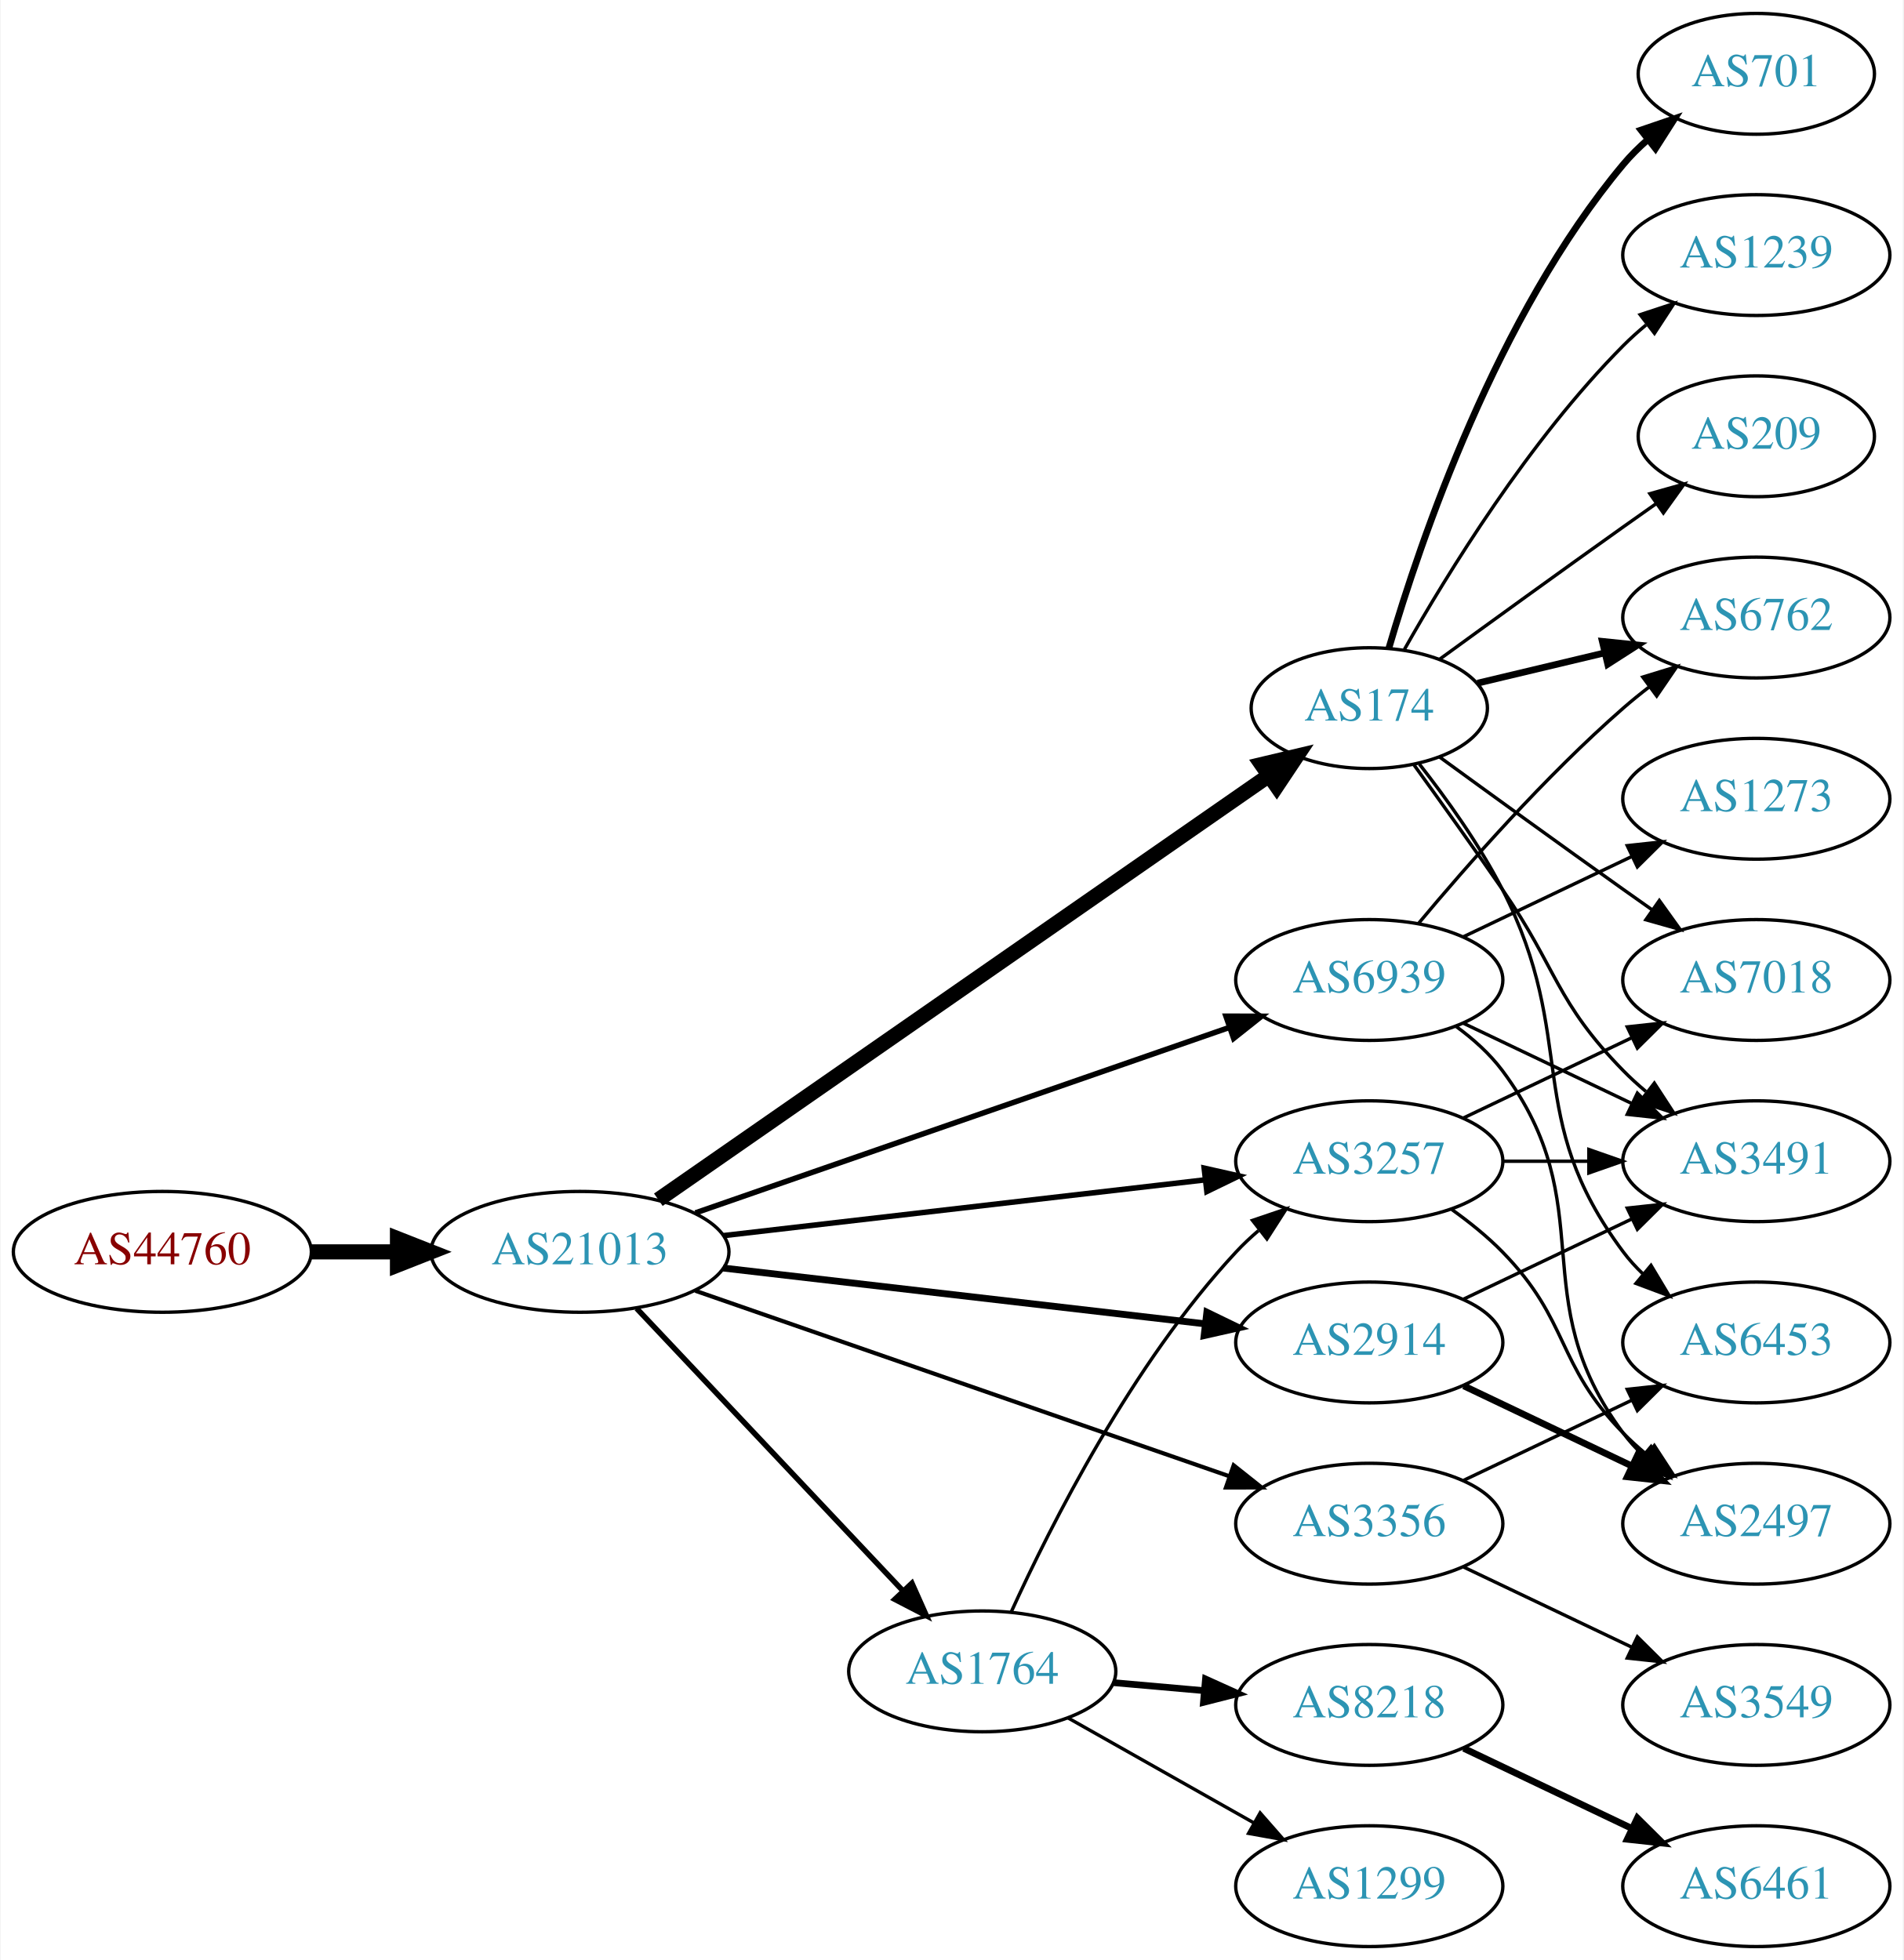
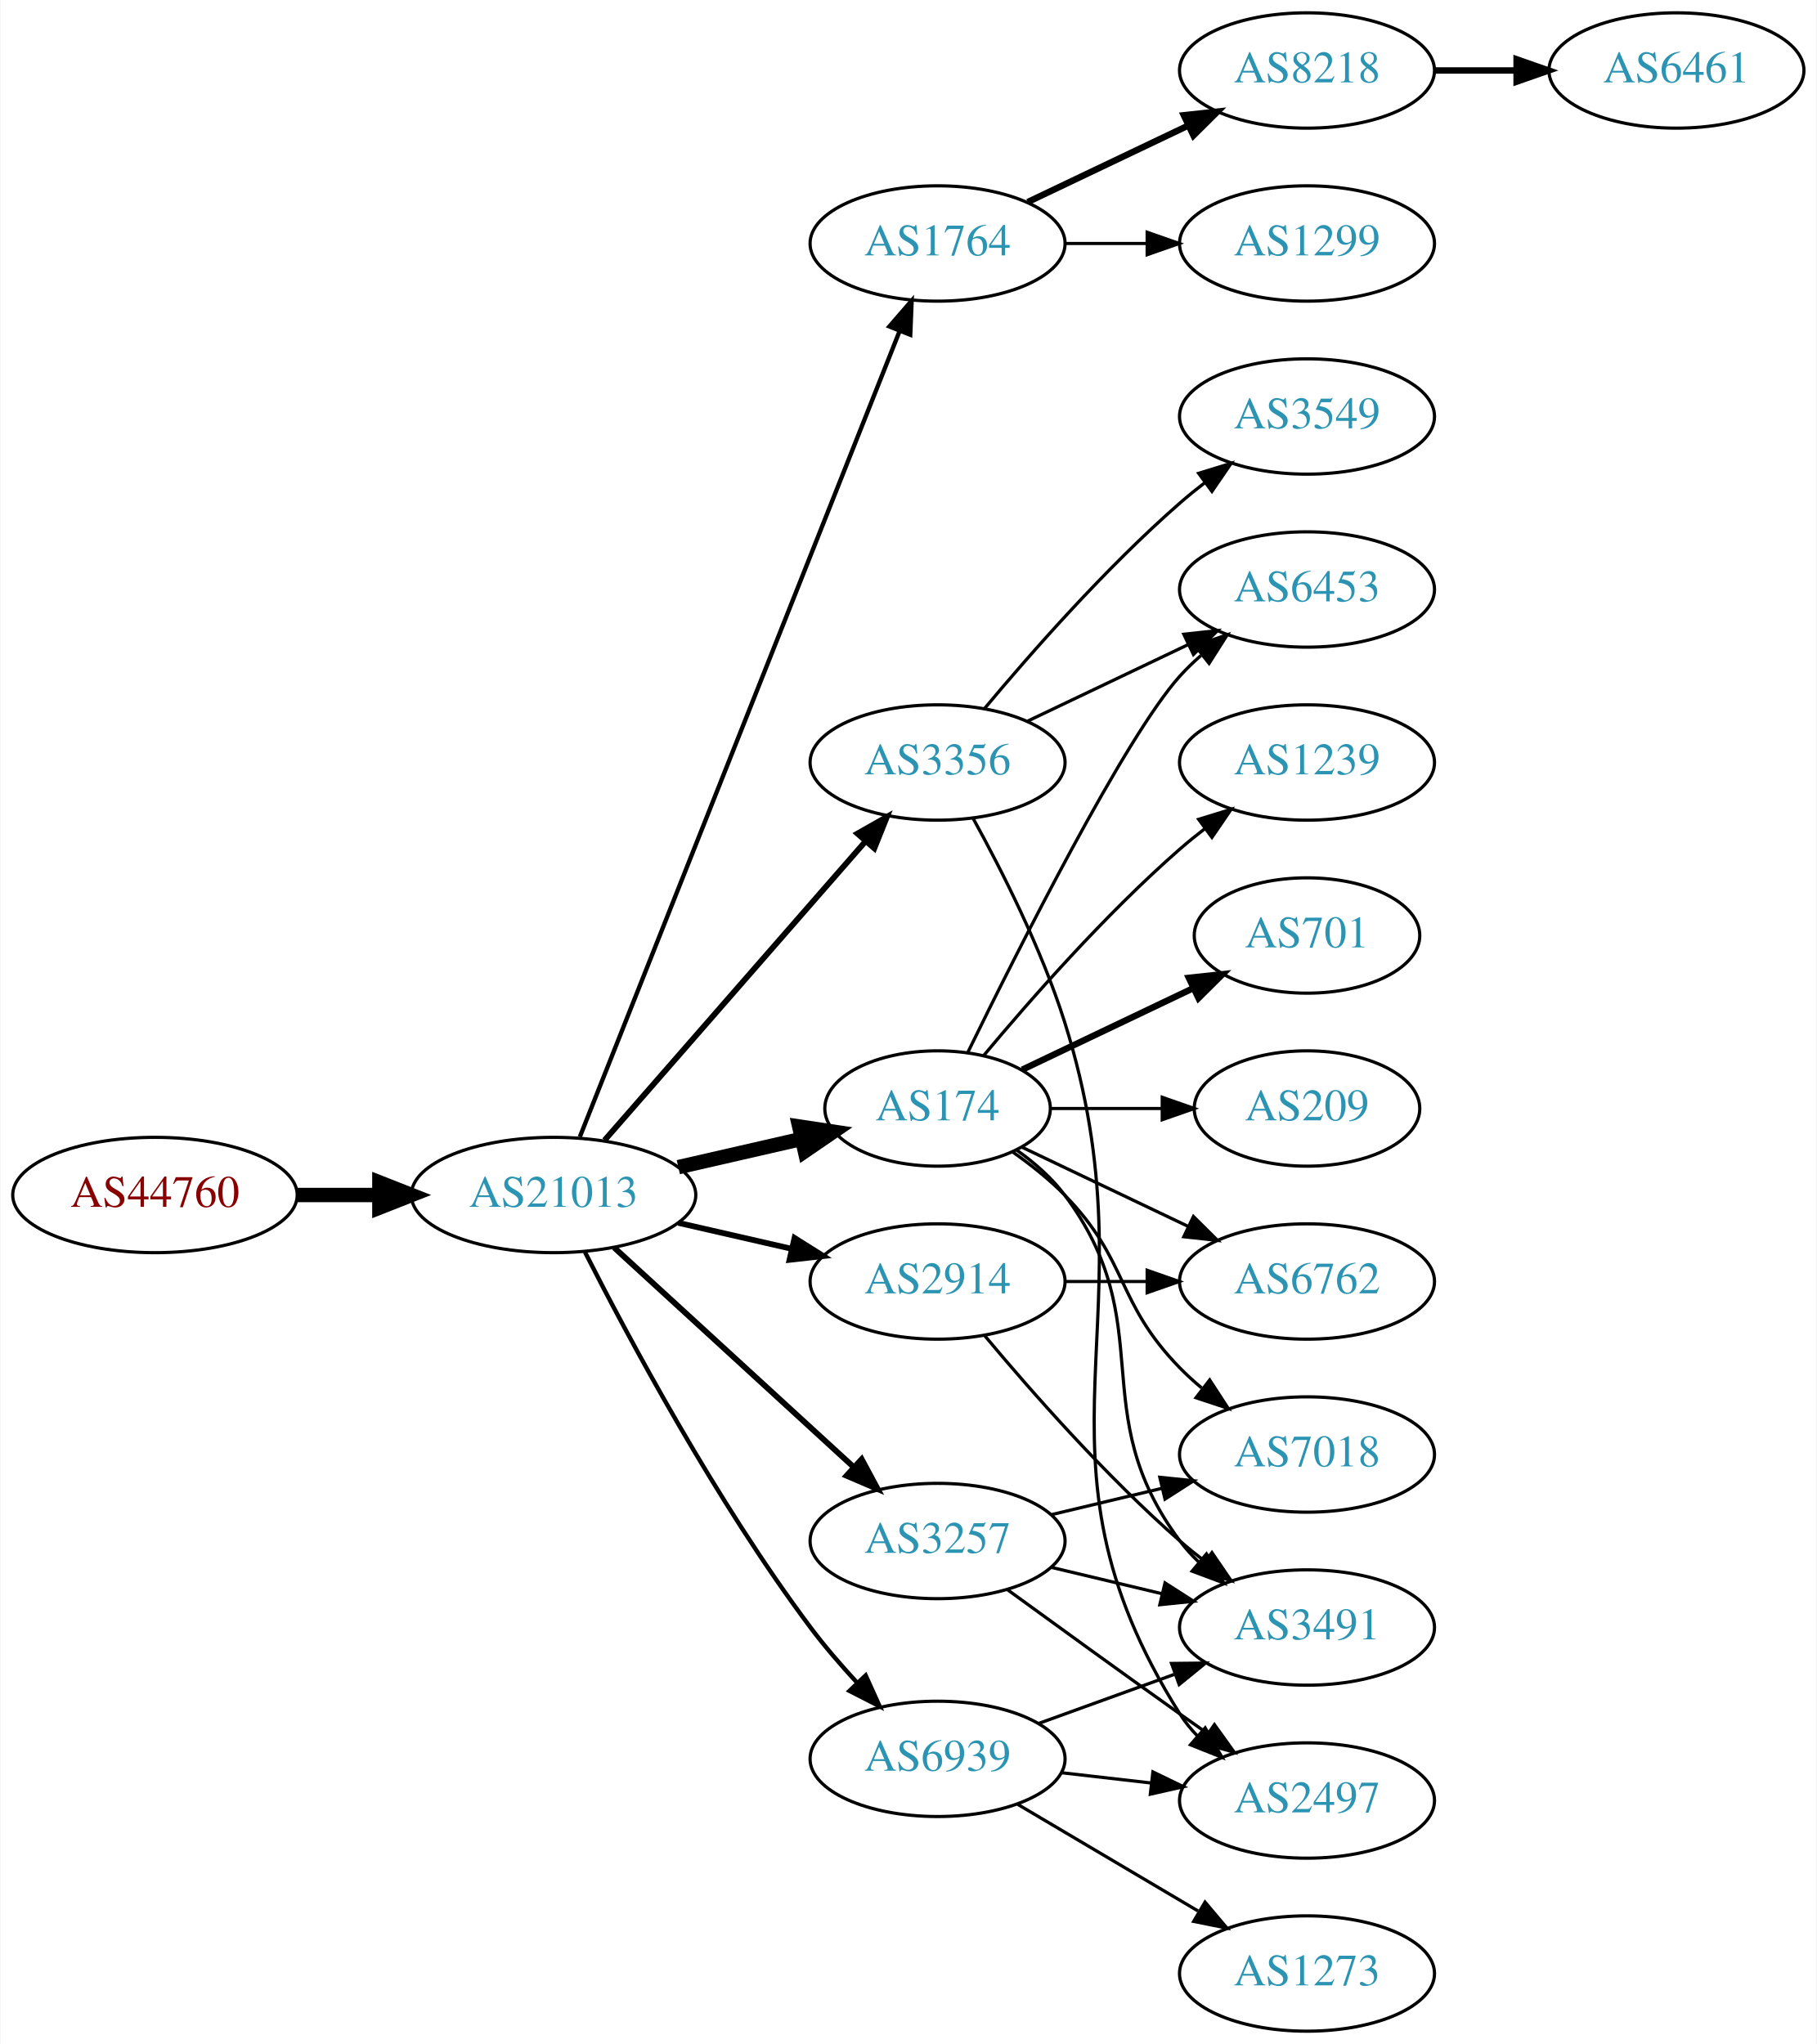
- <svg xmlns="http://www.w3.org/2000/svg" xmlns:xlink="http://www.w3.org/1999/xlink" width="567pt" height="584pt" viewBox="0.00 0.00 566.66 584.00">
-   <g id="graph0" class="graph" transform="scale(1 1) rotate(0) translate(4 580)">
-     <polygon fill="white" stroke="none" points="-4,4 -4,-580 562.663,-580 562.663,4 -4,4" />
+ <svg xmlns="http://www.w3.org/2000/svg" xmlns:xlink="http://www.w3.org/1999/xlink" width="567pt" height="638pt" viewBox="0.00 0.00 566.66 638.00">
+   <g id="graph0" class="graph" transform="scale(1 1) rotate(0) translate(4 634)">
+     <polygon fill="white" stroke="none" points="-4,4 -4,-634 562.663,-634 562.663,4 -4,4" />
    <g id="node1" class="node">
      <g id="a_node1">
        <a xlink:href="/asn/44760" xlink:title="AS44760 ~ Skidata AG [AT]">
-           <ellipse fill="#ffffff" stroke="black" cx="44.196" cy="-207" rx="44.393" ry="18" />
-           <text text-anchor="middle" x="44.196" y="-203.3" font-family="Times,serif" font-size="14.00" fill="#880000">AS44760</text>
+           <ellipse fill="#ffffff" stroke="black" cx="44.196" cy="-261" rx="44.393" ry="18" />
+           <text text-anchor="middle" x="44.196" y="-257.3" font-family="Times,serif" font-size="14.00" fill="#880000">AS44760</text>
        </a>
      </g>
    </g>
    <g id="node2" class="node">
      <g id="a_node2">
        <a xlink:href="/asn/21013" xlink:title="AS21013 ~ Wels, AT [AT]">
-           <ellipse fill="#ffffff" stroke="black" cx="168.588" cy="-207" rx="44.393" ry="18" />
-           <text text-anchor="middle" x="168.588" y="-203.3" font-family="Times,serif" font-size="14.00" fill="#2c94b3">AS21013</text>
+           <ellipse fill="#ffffff" stroke="black" cx="168.588" cy="-261" rx="44.393" ry="18" />
+           <text text-anchor="middle" x="168.588" y="-257.3" font-family="Times,serif" font-size="14.00" fill="#2c94b3">AS21013</text>
        </a>
      </g>
    </g>
    <g id="edge1" class="edge">
-       <path fill="none" stroke="black" stroke-width="4.5" d="M88.692,-207C96.898,-207 105.569,-207 114.041,-207" />
-       <polygon fill="black" stroke="black" stroke-width="4.5" points="114.233,-210.938 124.233,-207 114.233,-203.063 114.233,-210.938" />
+       <path fill="none" stroke="black" stroke-width="4.5" d="M88.692,-261C96.898,-261 105.569,-261 114.041,-261" />
+       <polygon fill="black" stroke="black" stroke-width="4.5" points="114.233,-264.938 124.233,-261 114.233,-257.063 114.233,-264.938" />
    </g>
    <g id="node3" class="node">
      <g id="a_node3">
-         <a xlink:href="/asn/174" xlink:title="AS174 ~ Cogent Communications [US]">
-           <ellipse fill="#ffffff" stroke="black" cx="403.724" cy="-369" rx="35.194" ry="18" />
-           <text text-anchor="middle" x="403.724" y="-365.3" font-family="Times,serif" font-size="14.00" fill="#2c94b3">AS174</text>
+         <a xlink:href="/asn/1764" xlink:title="AS1764 ~ NEXTLAYER-AS [AT]">
+           <ellipse fill="#ffffff" stroke="black" cx="288.431" cy="-558" rx="39.794" ry="18" />
+           <text text-anchor="middle" x="288.431" y="-554.3" font-family="Times,serif" font-size="14.00" fill="#2c94b3">AS1764</text>
        </a>
      </g>
    </g>
    <g id="edge2" class="edge">
-       <path fill="none" stroke="black" stroke-width="4.5" d="M191.942,-222.533C234.429,-252.056 326.792,-316.237 373.875,-348.954" />
-       <polygon fill="black" stroke="black" stroke-width="4.5" points="371.659,-352.208 382.118,-354.681 376.152,-345.741 371.659,-352.208" />
+       <path fill="none" stroke="black" stroke-width="1.35" d="M176.782,-279.132C196.717,-329.373 252.759,-470.615 276.54,-530.553" />
+       <polygon fill="black" stroke="black" stroke-width="1.35" points="273.389,-532.101 280.331,-540.106 279.896,-529.52 273.389,-532.101" />
    </g>
    <g id="node4" class="node">
      <g id="a_node4">
-         <a xlink:href="/asn/1764" xlink:title="AS1764 ~ NEXTLAYER-AS [AT]">
-           <ellipse fill="#ffffff" stroke="black" cx="288.431" cy="-82" rx="39.794" ry="18" />
-           <text text-anchor="middle" x="288.431" y="-78.3" font-family="Times,serif" font-size="14.00" fill="#2c94b3">AS1764</text>
+         <a xlink:href="/asn/2914" xlink:title="AS2914 ~ NTT America, Inc. [US]">
+           <ellipse fill="#ffffff" stroke="black" cx="288.431" cy="-234" rx="39.794" ry="18" />
+           <text text-anchor="middle" x="288.431" y="-230.3" font-family="Times,serif" font-size="14.00" fill="#2c94b3">AS2914</text>
        </a>
      </g>
    </g>
    <g id="edge3" class="edge">
-       <path fill="none" stroke="black" stroke-width="1.636" d="M185.481,-190.142C205.889,-168.494 241.44,-130.784 264.703,-106.108" />
-       <polygon fill="black" stroke="black" stroke-width="1.636" points="267.477,-108.268 271.79,-98.591 262.383,-103.466 267.477,-108.268" />
+       <path fill="none" stroke="black" stroke-width="1.8" d="M207.523,-252.308C218.764,-249.733 231.176,-246.889 242.799,-244.226" />
+       <polygon fill="black" stroke="black" stroke-width="1.8" points="243.795,-247.588 252.761,-241.943 242.232,-240.765 243.795,-247.588" />
    </g>
    <g id="node5" class="node">
      <g id="a_node5">
        <a xlink:href="/asn/3356" xlink:title="AS3356 ~ Level 3 Parent, LLC [US]">
-           <ellipse fill="#ffffff" stroke="black" cx="403.724" cy="-126" rx="39.794" ry="18" />
-           <text text-anchor="middle" x="403.724" y="-122.3" font-family="Times,serif" font-size="14.00" fill="#2c94b3">AS3356</text>
+           <ellipse fill="#ffffff" stroke="black" cx="288.431" cy="-396" rx="39.794" ry="18" />
+           <text text-anchor="middle" x="288.431" y="-392.3" font-family="Times,serif" font-size="14.00" fill="#2c94b3">AS3356</text>
        </a>
      </g>
    </g>
    <g id="edge4" class="edge">
-       <path fill="none" stroke="black" stroke-width="1.227" d="M202.991,-195.395C244.984,-180.805 317.023,-155.776 362.143,-140.099" />
-       <polygon fill="black" stroke="black" stroke-width="1.227" points="363.321,-143.395 371.618,-136.807 361.023,-136.783 363.321,-143.395" />
+       <path fill="none" stroke="black" stroke-width="1.8" d="M184.513,-278.098C205.056,-301.631 242.175,-344.155 265.771,-371.187" />
+       <polygon fill="black" stroke="black" stroke-width="1.8" points="263.414,-373.809 272.627,-379.041 268.688,-369.206 263.414,-373.809" />
    </g>
    <g id="node6" class="node">
      <g id="a_node6">
-         <a xlink:href="/asn/2914" xlink:title="AS2914 ~ NTT America, Inc. [US]">
-           <ellipse fill="#ffffff" stroke="black" cx="403.724" cy="-180" rx="39.794" ry="18" />
-           <text text-anchor="middle" x="403.724" y="-176.3" font-family="Times,serif" font-size="14.00" fill="#2c94b3">AS2914</text>
+         <a xlink:href="/asn/174" xlink:title="AS174 ~ Cogent Communications [US]">
+           <ellipse fill="#ffffff" stroke="black" cx="288.431" cy="-288" rx="35.194" ry="18" />
+           <text text-anchor="middle" x="288.431" y="-284.3" font-family="Times,serif" font-size="14.00" fill="#2c94b3">AS174</text>
        </a>
      </g>
    </g>
    <g id="edge5" class="edge">
-       <path fill="none" stroke="black" stroke-width="2.045" d="M211.268,-202.173C251.56,-197.507 312.552,-190.443 354.823,-185.547" />
-       <polygon fill="black" stroke="black" stroke-width="2.045" points="355.345,-189.011 364.876,-184.383 354.539,-182.057 355.345,-189.011" />
+       <path fill="none" stroke="black" stroke-width="4.5" d="M207.523,-269.692C219.84,-272.514 233.565,-275.658 246.116,-278.534" />
+       <polygon fill="black" stroke="black" stroke-width="4.5" points="245.253,-282.376 255.88,-280.771 247.012,-274.7 245.253,-282.376" />
    </g>
    <g id="node7" class="node">
      <g id="a_node7">
        <a xlink:href="/asn/3257" xlink:title="AS3257 ~ GTT [DE]">
-           <ellipse fill="#ffffff" stroke="black" cx="403.724" cy="-234" rx="39.794" ry="18" />
-           <text text-anchor="middle" x="403.724" y="-230.3" font-family="Times,serif" font-size="14.00" fill="#2c94b3">AS3257</text>
+           <ellipse fill="#ffffff" stroke="black" cx="288.431" cy="-153" rx="39.794" ry="18" />
+           <text text-anchor="middle" x="288.431" y="-149.3" font-family="Times,serif" font-size="14.00" fill="#2c94b3">AS3257</text>
        </a>
      </g>
    </g>
    <g id="edge6" class="edge">
-       <path fill="none" stroke="black" stroke-width="1.636" d="M211.268,-211.827C251.56,-216.493 312.552,-223.557 354.823,-228.453" />
-       <polygon fill="black" stroke="black" stroke-width="1.636" points="354.539,-231.943 364.876,-229.617 355.345,-224.989 354.539,-231.943" />
+       <path fill="none" stroke="black" stroke-width="1.8" d="M187.486,-244.597C207.414,-226.333 239.772,-196.678 262.249,-176.079" />
+       <polygon fill="black" stroke="black" stroke-width="1.8" points="264.743,-178.54 269.751,-169.203 260.014,-173.38 264.743,-178.54" />
    </g>
    <g id="node8" class="node">
      <g id="a_node8">
        <a xlink:href="/asn/6939" xlink:title="AS6939 ~ Hurricane Electric LLC [US]">
-           <ellipse fill="#ffffff" stroke="black" cx="403.724" cy="-288" rx="39.794" ry="18" />
-           <text text-anchor="middle" x="403.724" y="-284.3" font-family="Times,serif" font-size="14.00" fill="#2c94b3">AS6939</text>
+           <ellipse fill="#ffffff" stroke="black" cx="288.431" cy="-85" rx="39.794" ry="18" />
+           <text text-anchor="middle" x="288.431" y="-81.3" font-family="Times,serif" font-size="14.00" fill="#2c94b3">AS6939</text>
        </a>
      </g>
    </g>
    <g id="edge7" class="edge">
-       <path fill="none" stroke="black" stroke-width="1.636" d="M202.991,-218.605C244.984,-233.195 317.023,-258.224 362.143,-273.901" />
-       <polygon fill="black" stroke="black" stroke-width="1.636" points="361.023,-277.217 371.618,-277.193 363.321,-270.605 361.023,-277.217" />
-     </g>
-     <g id="node12" class="node">
-       <g id="a_node12">
-         <a xlink:href="/asn/701" xlink:title="AS701 ~ UUNET [US]">
-           <ellipse fill="#ffffff" stroke="black" cx="519.017" cy="-558" rx="35.194" ry="18" />
-           <text text-anchor="middle" x="519.017" y="-554.3" font-family="Times,serif" font-size="14.00" fill="#2c94b3">AS701</text>
-         </a>
-       </g>
-     </g>
-     <g id="edge12" class="edge">
-       <path fill="none" stroke="black" stroke-width="2" d="M409.598,-387.002C418.912,-418.844 441.728,-485.981 479.37,-531 481.523,-533.574 483.977,-536.017 486.581,-538.303" />
-       <polygon fill="black" stroke="black" stroke-width="2" points="484.665,-541.249 494.692,-544.672 488.988,-535.743 484.665,-541.249" />
-     </g>
-     <g id="node13" class="node">
-       <g id="a_node13">
-         <a xlink:href="/asn/1239" xlink:title="AS1239 ~ Sprint [US]">
-           <ellipse fill="#ffffff" stroke="black" cx="519.017" cy="-504" rx="39.794" ry="18" />
-           <text text-anchor="middle" x="519.017" y="-500.3" font-family="Times,serif" font-size="14.00" fill="#2c94b3">AS1239</text>
-         </a>
-       </g>
-     </g>
-     <g id="edge13" class="edge">
-       <path fill="none" stroke="black" d="M414.184,-386.49C426.965,-409.096 451.398,-448.886 479.37,-477 481.481,-479.121 483.777,-481.188 486.163,-483.171" />
-       <polygon fill="black" stroke="black" points="484.415,-486.242 494.478,-489.556 488.678,-480.69 484.415,-486.242" />
-     </g>
-     <g id="node14" class="node">
-       <g id="a_node14">
-         <a xlink:href="/asn/6762" xlink:title="AS6762 ~ TELECOM ITALIA SPARKLE S.p.A. [IT]">
-           <ellipse fill="#ffffff" stroke="black" cx="519.017" cy="-396" rx="39.794" ry="18" />
-           <text text-anchor="middle" x="519.017" y="-392.3" font-family="Times,serif" font-size="14.00" fill="#2c94b3">AS6762</text>
-         </a>
-       </g>
-     </g>
-     <g id="edge14" class="edge">
-       <path fill="none" stroke="black" stroke-width="2" d="M435.981,-376.449C447.661,-379.233 461.157,-382.449 473.786,-385.459" />
-       <polygon fill="black" stroke="black" stroke-width="2" points="473.139,-388.903 483.678,-387.816 474.762,-382.093 473.139,-388.903" />
-     </g>
-     <g id="node15" class="node">
-       <g id="a_node15">
-         <a xlink:href="/asn/3491" xlink:title="AS3491 ~ PCCW Global, Inc. [US]">
-           <ellipse fill="#ffffff" stroke="black" cx="519.017" cy="-234" rx="39.794" ry="18" />
-           <text text-anchor="middle" x="519.017" y="-230.3" font-family="Times,serif" font-size="14.00" fill="#2c94b3">AS3491</text>
-         </a>
-       </g>
-     </g>
-     <g id="edge15" class="edge">
-       <path fill="none" stroke="black" d="M417.053,-352.078C424.716,-341.486 434.72,-327.52 443.37,-315 459.766,-291.269 459.198,-281.617 479.37,-261 481.463,-258.861 483.746,-256.782 486.123,-254.79" />
-       <polygon fill="black" stroke="black" points="488.641,-257.268 494.423,-248.389 484.367,-251.725 488.641,-257.268" />
-     </g>
-     <g id="node16" class="node">
-       <g id="a_node16">
-         <a xlink:href="/asn/7018" xlink:title="AS7018 ~ AT&amp;T Services, Inc. [US]">
-           <ellipse fill="#ffffff" stroke="black" cx="519.017" cy="-288" rx="39.794" ry="18" />
-           <text text-anchor="middle" x="519.017" y="-284.3" font-family="Times,serif" font-size="14.00" fill="#2c94b3">AS7018</text>
-         </a>
-       </g>
-     </g>
-     <g id="edge16" class="edge">
-       <path fill="none" stroke="black" d="M424.62,-354.471C439.621,-343.55 460.729,-328.253 479.37,-315 482.191,-312.995 485.134,-310.915 488.082,-308.841" />
-       <polygon fill="black" stroke="black" points="490.128,-311.681 496.306,-303.074 486.109,-305.95 490.128,-311.681" />
-     </g>
-     <g id="node17" class="node">
-       <g id="a_node17">
-         <a xlink:href="/asn/6453" xlink:title="AS6453 ~ TATA COMMUNICATIONS (AMERICA) INC [US]">
-           <ellipse fill="#ffffff" stroke="black" cx="519.017" cy="-180" rx="39.794" ry="18" />
-           <text text-anchor="middle" x="519.017" y="-176.3" font-family="Times,serif" font-size="14.00" fill="#2c94b3">AS6453</text>
-         </a>
-       </g>
-     </g>
-     <g id="edge17" class="edge">
-       <path fill="none" stroke="black" d="M418.647,-352.336C426.704,-342.069 436.563,-328.352 443.37,-315 466.351,-269.923 449.099,-247.542 479.37,-207 481.115,-204.664 483.122,-202.455 485.285,-200.383" />
-       <polygon fill="black" stroke="black" points="487.645,-202.973 493.086,-193.882 483.163,-197.595 487.645,-202.973" />
-     </g>
-     <g id="node18" class="node">
-       <g id="a_node18">
-         <a xlink:href="/asn/209" xlink:title="AS209 ~ CenturyLink Communications, LLC [US]">
-           <ellipse fill="#ffffff" stroke="black" cx="519.017" cy="-450" rx="35.194" ry="18" />
-           <text text-anchor="middle" x="519.017" y="-446.3" font-family="Times,serif" font-size="14.00" fill="#2c94b3">AS209</text>
-         </a>
-       </g>
-     </g>
-     <g id="edge18" class="edge">
-       <path fill="none" stroke="black" d="M424.62,-383.529C439.621,-394.45 460.729,-409.747 479.37,-423 482.581,-425.282 485.95,-427.661 489.304,-430.018" />
-       <polygon fill="black" stroke="black" points="487.316,-432.899 497.515,-435.77 491.332,-427.166 487.316,-432.899" />
-     </g>
-     <g id="edge10" class="edge">
-       <path fill="none" stroke="black" d="M297.064,-99.704C308.766,-125.43 333.076,-173.699 364.077,-207 366.116,-209.19 368.361,-211.306 370.712,-213.323" />
-       <polygon fill="black" stroke="black" points="368.928,-216.371 378.963,-219.769 373.238,-210.855 368.928,-216.371" />
+       <path fill="none" stroke="black" stroke-width="1.35" d="M178.402,-243.162C191.911,-216.545 219.287,-165.355 248.784,-126 253.12,-120.215 258.174,-114.353 263.169,-108.941" />
+       <polygon fill="black" stroke="black" stroke-width="1.35" points="265.994,-111.05 270.355,-101.394 260.925,-106.222 265.994,-111.05" />
    </g>
    <g id="node9" class="node">
      <g id="a_node9">
        <a xlink:href="/asn/8218" xlink:title="AS8218 ~ legacy Neotelecoms [FR]">
-           <ellipse fill="#ffffff" stroke="black" cx="403.724" cy="-72" rx="39.794" ry="18" />
-           <text text-anchor="middle" x="403.724" y="-68.3" font-family="Times,serif" font-size="14.00" fill="#2c94b3">AS8218</text>
+           <ellipse fill="#ffffff" stroke="black" cx="403.724" cy="-612" rx="39.794" ry="18" />
+           <text text-anchor="middle" x="403.724" y="-608.3" font-family="Times,serif" font-size="14.00" fill="#2c94b3">AS8218</text>
        </a>
      </g>
    </g>
    <g id="edge8" class="edge">
-       <path fill="none" stroke="black" stroke-width="2" d="M327.471,-78.642C336.158,-77.876 345.502,-77.051 354.551,-76.252" />
-       <polygon fill="black" stroke="black" stroke-width="2" points="354.938,-79.732 364.591,-75.366 354.322,-72.759 354.938,-79.732" />
+       <path fill="none" stroke="black" stroke-width="2" d="M316.567,-570.934C331.561,-578.081 350.382,-587.052 366.605,-594.785" />
+       <polygon fill="black" stroke="black" stroke-width="2" points="365.276,-598.028 375.809,-599.171 368.288,-591.709 365.276,-598.028" />
    </g>
    <g id="node10" class="node">
      <g id="a_node10">
        <a xlink:href="/asn/1299" xlink:title="AS1299 ~ Telia Carrier [EU]">
-           <ellipse fill="#ffffff" stroke="black" cx="403.724" cy="-18" rx="39.794" ry="18" />
-           <text text-anchor="middle" x="403.724" y="-14.3" font-family="Times,serif" font-size="14.00" fill="#2c94b3">AS1299</text>
+           <ellipse fill="#ffffff" stroke="black" cx="403.724" cy="-558" rx="39.794" ry="18" />
+           <text text-anchor="middle" x="403.724" y="-554.3" font-family="Times,serif" font-size="14.00" fill="#2c94b3">AS1299</text>
        </a>
      </g>
    </g>
    <g id="edge9" class="edge">
-       <path fill="none" stroke="black" d="M314.014,-68.113C330.196,-58.971 351.584,-46.889 369.304,-36.879" />
-       <polygon fill="black" stroke="black" points="371.204,-39.826 378.189,-31.86 367.761,-33.731 371.204,-39.826" />
-     </g>
-     <g id="edge20" class="edge">
-       <path fill="none" stroke="black" d="M431.86,-138.934C446.854,-146.081 465.675,-155.052 481.898,-162.785" />
-       <polygon fill="black" stroke="black" points="480.569,-166.028 491.102,-167.171 483.581,-159.709 480.569,-166.028" />
+       <path fill="none" stroke="black" d="M328.103,-558C336.306,-558 345.07,-558 353.602,-558" />
+       <polygon fill="black" stroke="black" points="353.841,-561.5 363.841,-558 353.841,-554.5 353.841,-561.5" />
+     </g>
+     <g id="node16" class="node">
+       <g id="a_node16">
+         <a xlink:href="/asn/6762" xlink:title="AS6762 ~ TELECOM ITALIA SPARKLE S.p.A. [IT]">
+           <ellipse fill="#ffffff" stroke="black" cx="403.724" cy="-234" rx="39.794" ry="18" />
+           <text text-anchor="middle" x="403.724" y="-230.3" font-family="Times,serif" font-size="14.00" fill="#2c94b3">AS6762</text>
+         </a>
+       </g>
+     </g>
+     <g id="edge25" class="edge">
+       <path fill="none" stroke="black" d="M328.103,-234C336.306,-234 345.07,-234 353.602,-234" />
+       <polygon fill="black" stroke="black" points="353.841,-237.5 363.841,-234 353.841,-230.5 353.841,-237.5" />
+     </g>
+     <g id="node18" class="node">
+       <g id="a_node18">
+         <a xlink:href="/asn/3491" xlink:title="AS3491 ~ PCCW Global, Inc. [US]">
+           <ellipse fill="#ffffff" stroke="black" cx="403.724" cy="-126" rx="39.794" ry="18" />
+           <text text-anchor="middle" x="403.724" y="-122.3" font-family="Times,serif" font-size="14.00" fill="#2c94b3">AS3491</text>
+         </a>
+       </g>
+     </g>
+     <g id="edge24" class="edge">
+       <path fill="none" stroke="black" d="M303.061,-217.183C317.343,-200.071 340.89,-173.255 364.077,-153 366.543,-150.846 369.182,-148.706 371.879,-146.628" />
+       <polygon fill="black" stroke="black" points="374.052,-149.375 380.033,-140.63 369.904,-143.736 374.052,-149.375" />
+     </g>
+     <g id="node12" class="node">
+       <g id="a_node12">
+         <a xlink:href="/asn/6453" xlink:title="AS6453 ~ TATA COMMUNICATIONS (AMERICA) INC [US]">
+           <ellipse fill="#ffffff" stroke="black" cx="403.724" cy="-450" rx="39.794" ry="18" />
+           <text text-anchor="middle" x="403.724" y="-446.3" font-family="Times,serif" font-size="14.00" fill="#2c94b3">AS6453</text>
+         </a>
+       </g>
+     </g>
+     <g id="edge11" class="edge">
+       <path fill="none" stroke="black" d="M316.567,-408.934C331.561,-416.081 350.382,-425.052 366.605,-432.785" />
+       <polygon fill="black" stroke="black" points="365.276,-436.028 375.809,-437.171 368.288,-429.709 365.276,-436.028" />
+     </g>
+     <g id="node13" class="node">
+       <g id="a_node13">
+         <a xlink:href="/asn/3549" xlink:title="AS3549 ~ Level 3 Parent, LLC [US]">
+           <ellipse fill="#ffffff" stroke="black" cx="403.724" cy="-504" rx="39.794" ry="18" />
+           <text text-anchor="middle" x="403.724" y="-500.3" font-family="Times,serif" font-size="14.00" fill="#2c94b3">AS3549</text>
+         </a>
+       </g>
+     </g>
+     <g id="edge12" class="edge">
+       <path fill="none" stroke="black" d="M303.061,-412.817C317.343,-429.929 340.89,-456.745 364.077,-477 366.543,-479.154 369.182,-481.294 371.879,-483.372" />
+       <polygon fill="black" stroke="black" points="369.904,-486.264 380.033,-489.37 374.052,-480.625 369.904,-486.264" />
+     </g>
+     <g id="node14" class="node">
+       <g id="a_node14">
+         <a xlink:href="/asn/2497" xlink:title="AS2497 ~ Internet Initiative Japan Inc. [JP]">
+           <ellipse fill="#ffffff" stroke="black" cx="403.724" cy="-72" rx="39.794" ry="18" />
+           <text text-anchor="middle" x="403.724" y="-68.3" font-family="Times,serif" font-size="14.00" fill="#2c94b3">AS2497</text>
+         </a>
+       </g>
+     </g>
+     <g id="edge13" class="edge">
+       <path fill="none" stroke="black" d="M299.514,-378.57C308.347,-362.55 320.868,-337.886 328.077,-315 357.318,-222.172 312.127,-181.3 364.077,-99 365.634,-96.534 367.505,-94.232 369.574,-92.095" />
+       <polygon fill="black" stroke="black" points="371.944,-94.673 377.198,-85.472 367.353,-89.389 371.944,-94.673" />
+     </g>
+     <g id="edge18" class="edge">
+       <path fill="none" stroke="black" d="M297.869,-305.511C313.487,-337.509 346.874,-403.893 364.077,-423 366.08,-425.224 368.298,-427.363 370.631,-429.397" />
+       <polygon fill="black" stroke="black" points="368.829,-432.433 378.85,-435.873 373.161,-426.935 368.829,-432.433" />
+     </g>
+     <g id="node15" class="node">
+       <g id="a_node15">
+         <a xlink:href="/asn/1239" xlink:title="AS1239 ~ Sprint [US]">
+           <ellipse fill="#ffffff" stroke="black" cx="403.724" cy="-396" rx="39.794" ry="18" />
+           <text text-anchor="middle" x="403.724" y="-392.3" font-family="Times,serif" font-size="14.00" fill="#2c94b3">AS1239</text>
+         </a>
+       </g>
+     </g>
+     <g id="edge14" class="edge">
+       <path fill="none" stroke="black" d="M302.796,-304.499C317.051,-321.596 340.746,-348.619 364.077,-369 366.543,-371.154 369.182,-373.294 371.879,-375.372" />
+       <polygon fill="black" stroke="black" points="369.904,-378.264 380.033,-381.37 374.052,-372.625 369.904,-378.264" />
+     </g>
+     <g id="edge15" class="edge">
+       <path fill="none" stroke="black" d="M314.856,-275.881C330.159,-268.587 349.882,-259.186 366.764,-251.14" />
+       <polygon fill="black" stroke="black" points="368.283,-254.293 375.804,-246.831 365.271,-247.974 368.283,-254.293" />
+     </g>
+     <g id="node17" class="node">
+       <g id="a_node17">
+         <a xlink:href="/asn/701" xlink:title="AS701 ~ UUNET [US]">
+           <ellipse fill="#ffffff" stroke="black" cx="403.724" cy="-342" rx="35.194" ry="18" />
+           <text text-anchor="middle" x="403.724" y="-338.3" font-family="Times,serif" font-size="14.00" fill="#2c94b3">AS701</text>
+         </a>
+       </g>
+     </g>
+     <g id="edge16" class="edge">
+       <path fill="none" stroke="black" stroke-width="2" d="M314.856,-300.119C330.599,-307.622 351.021,-317.356 368.214,-325.551" />
+       <polygon fill="black" stroke="black" stroke-width="2" points="366.85,-328.779 377.383,-329.922 369.862,-322.46 366.85,-328.779" />
+     </g>
+     <g id="edge17" class="edge">
+       <path fill="none" stroke="black" d="M313.157,-274.989C318.654,-271.081 324.062,-266.378 328.077,-261 358.349,-220.458 333.806,-193.542 364.077,-153 365.822,-150.664 367.829,-148.455 369.992,-146.383" />
+       <polygon fill="black" stroke="black" points="372.352,-148.973 377.793,-139.882 367.87,-143.595 372.352,-148.973" />
    </g>
    <g id="node19" class="node">
      <g id="a_node19">
-         <a xlink:href="/asn/3549" xlink:title="AS3549 ~ Level 3 Parent, LLC [US]">
-           <ellipse fill="#ffffff" stroke="black" cx="519.017" cy="-72" rx="39.794" ry="18" />
-           <text text-anchor="middle" x="519.017" y="-68.3" font-family="Times,serif" font-size="14.00" fill="#2c94b3">AS3549</text>
+         <a xlink:href="/asn/7018" xlink:title="AS7018 ~ AT&amp;T Services, Inc. [US]">
+           <ellipse fill="#ffffff" stroke="black" cx="403.724" cy="-180" rx="39.794" ry="18" />
+           <text text-anchor="middle" x="403.724" y="-176.3" font-family="Times,serif" font-size="14.00" fill="#2c94b3">AS7018</text>
        </a>
      </g>
    </g>
    <g id="edge19" class="edge">
-       <path fill="none" stroke="black" d="M431.86,-113.066C446.854,-105.919 465.675,-96.948 481.898,-89.215" />
-       <polygon fill="black" stroke="black" points="483.581,-92.291 491.102,-84.829 480.569,-85.972 483.581,-92.291" />
-     </g>
-     <g id="edge24" class="edge">
-       <path fill="none" stroke="black" d="M431.86,-192.934C446.854,-200.081 465.675,-209.052 481.898,-216.785" />
-       <polygon fill="black" stroke="black" points="480.569,-220.028 491.102,-221.171 483.581,-213.709 480.569,-220.028" />
+       <path fill="none" stroke="black" d="M311.814,-274.468C317.455,-270.51 323.269,-265.914 328.077,-261 348.25,-240.383 343.905,-227.617 364.077,-207 366.17,-204.861 368.453,-202.782 370.83,-200.79" />
+       <polygon fill="black" stroke="black" points="373.349,-203.268 379.13,-194.389 369.074,-197.725 373.349,-203.268" />
    </g>
    <g id="node20" class="node">
      <g id="a_node20">
-         <a xlink:href="/asn/2497" xlink:title="AS2497 ~ Internet Initiative Japan Inc. [JP]">
-           <ellipse fill="#ffffff" stroke="black" cx="519.017" cy="-126" rx="39.794" ry="18" />
-           <text text-anchor="middle" x="519.017" y="-122.3" font-family="Times,serif" font-size="14.00" fill="#2c94b3">AS2497</text>
-         </a>
-       </g>
-     </g>
-     <g id="edge25" class="edge">
-       <path fill="none" stroke="black" stroke-width="2" d="M431.86,-167.066C446.854,-159.919 465.675,-150.948 481.898,-143.215" />
-       <polygon fill="black" stroke="black" stroke-width="2" points="483.581,-146.291 491.102,-138.829 480.569,-139.972 483.581,-146.291" />
+         <a xlink:href="/asn/209" xlink:title="AS209 ~ CenturyLink Communications, LLC [US]">
+           <ellipse fill="#ffffff" stroke="black" cx="403.724" cy="-288" rx="35.194" ry="18" />
+           <text text-anchor="middle" x="403.724" y="-284.3" font-family="Times,serif" font-size="14.00" fill="#2c94b3">AS209</text>
+         </a>
+       </g>
+     </g>
+     <g id="edge20" class="edge">
+       <path fill="none" stroke="black" d="M323.73,-288C334.6,-288 346.778,-288 358.255,-288" />
+       <polygon fill="black" stroke="black" points="358.541,-291.5 368.541,-288 358.541,-284.5 358.541,-291.5" />
+     </g>
+     <g id="edge23" class="edge">
+       <path fill="none" stroke="black" d="M310.279,-137.778C325.213,-126.909 345.827,-111.975 364.077,-99 366.898,-96.995 369.841,-94.915 372.789,-92.841" />
+       <polygon fill="black" stroke="black" points="374.835,-95.681 381.013,-87.074 370.816,-89.95 374.835,-95.681" />
+     </g>
+     <g id="edge22" class="edge">
+       <path fill="none" stroke="black" d="M324.038,-144.752C334.909,-142.162 347.064,-139.265 358.506,-136.538" />
+       <polygon fill="black" stroke="black" points="359.412,-139.92 368.328,-134.197 357.789,-133.111 359.412,-139.92" />
    </g>
    <g id="edge21" class="edge">
-       <path fill="none" stroke="black" d="M443.396,-234C451.599,-234 460.363,-234 468.895,-234" />
-       <polygon fill="black" stroke="black" points="469.134,-237.5 479.134,-234 469.134,-230.5 469.134,-237.5" />
-     </g>
-     <g id="edge22" class="edge">
-       <path fill="none" stroke="black" d="M431.86,-246.934C446.854,-254.081 465.675,-263.052 481.898,-270.785" />
-       <polygon fill="black" stroke="black" points="480.569,-274.028 491.102,-275.171 483.581,-267.709 480.569,-274.028" />
-     </g>
-     <g id="edge23" class="edge">
-       <path fill="none" stroke="black" d="M428.318,-219.611C433.574,-215.852 438.906,-211.563 443.37,-207 463.543,-186.383 459.198,-173.617 479.37,-153 481.463,-150.861 483.746,-148.782 486.123,-146.79" />
-       <polygon fill="black" stroke="black" points="488.641,-149.268 494.423,-140.389 484.367,-143.725 488.641,-149.268" />
+       <path fill="none" stroke="black" d="M324.038,-161.248C334.909,-163.838 347.064,-166.735 358.506,-169.462" />
+       <polygon fill="black" stroke="black" points="357.789,-172.889 368.328,-171.803 359.412,-166.08 357.789,-172.889" />
+     </g>
+     <g id="edge26" class="edge">
+       <path fill="none" stroke="black" d="M327.156,-80.671C336.137,-79.641 345.836,-78.528 355.193,-77.454" />
+       <polygon fill="black" stroke="black" points="355.628,-80.927 365.164,-76.31 354.83,-73.973 355.628,-80.927" />
    </g>
    <g id="edge28" class="edge">
-       <path fill="none" stroke="black" d="M418.354,-304.817C432.636,-321.929 456.183,-348.745 479.37,-369 481.836,-371.154 484.475,-373.294 487.172,-375.372" />
-       <polygon fill="black" stroke="black" points="485.197,-378.264 495.326,-381.37 489.345,-372.625 485.197,-378.264" />
-     </g>
-     <g id="edge27" class="edge">
-       <path fill="none" stroke="black" d="M431.86,-275.066C446.854,-267.919 465.675,-258.948 481.898,-251.215" />
-       <polygon fill="black" stroke="black" points="483.581,-254.291 491.102,-246.829 480.569,-247.972 483.581,-254.291" />
-     </g>
-     <g id="edge29" class="edge">
-       <path fill="none" stroke="black" d="M429.655,-274.118C434.731,-270.389 439.649,-265.984 443.37,-261 473.642,-220.458 449.099,-193.542 479.37,-153 481.115,-150.664 483.122,-148.455 485.285,-146.383" />
-       <polygon fill="black" stroke="black" points="487.645,-148.973 493.086,-139.882 483.163,-143.595 487.645,-148.973" />
+       <path fill="none" stroke="black" d="M320.09,-96.095C333.062,-100.79 348.355,-106.324 362.236,-111.348" />
+       <polygon fill="black" stroke="black" points="361.446,-114.784 372.041,-114.896 363.828,-108.202 361.446,-114.784" />
    </g>
    <g id="node21" class="node">
      <g id="a_node21">
        <a xlink:href="/asn/1273" xlink:title="AS1273 ~ Vodafone Group PLC [EU]">
-           <ellipse fill="#ffffff" stroke="black" cx="519.017" cy="-342" rx="39.794" ry="18" />
-           <text text-anchor="middle" x="519.017" y="-338.3" font-family="Times,serif" font-size="14.00" fill="#2c94b3">AS1273</text>
-         </a>
-       </g>
-     </g>
-     <g id="edge26" class="edge">
-       <path fill="none" stroke="black" d="M431.86,-300.934C446.854,-308.081 465.675,-317.052 481.898,-324.785" />
-       <polygon fill="black" stroke="black" points="480.569,-328.028 491.102,-329.171 483.581,-321.709 480.569,-328.028" />
+           <ellipse fill="#ffffff" stroke="black" cx="403.724" cy="-18" rx="39.794" ry="18" />
+           <text text-anchor="middle" x="403.724" y="-14.3" font-family="Times,serif" font-size="14.00" fill="#2c94b3">AS1273</text>
+         </a>
+       </g>
+     </g>
+     <g id="edge27" class="edge">
+       <path fill="none" stroke="black" d="M313.457,-70.791C329.83,-61.109 351.717,-48.165 369.721,-37.518" />
+       <polygon fill="black" stroke="black" points="371.906,-40.291 378.732,-32.188 368.343,-34.266 371.906,-40.291" />
    </g>
    <g id="node11" class="node">
      <g id="a_node11">
        <a xlink:href="/asn/6461" xlink:title="AS6461 ~ Zayo Bandwidth [US]">
-           <ellipse fill="#ffffff" stroke="black" cx="519.017" cy="-18" rx="39.794" ry="18" />
-           <text text-anchor="middle" x="519.017" y="-14.3" font-family="Times,serif" font-size="14.00" fill="#2c94b3">AS6461</text>
-         </a>
-       </g>
-     </g>
-     <g id="edge11" class="edge">
-       <path fill="none" stroke="black" stroke-width="2" d="M431.86,-59.066C446.854,-51.919 465.675,-42.948 481.898,-35.215" />
-       <polygon fill="black" stroke="black" stroke-width="2" points="483.581,-38.291 491.102,-30.829 480.569,-31.972 483.581,-38.291" />
+           <ellipse fill="#ffffff" stroke="black" cx="519.017" cy="-612" rx="39.794" ry="18" />
+           <text text-anchor="middle" x="519.017" y="-608.3" font-family="Times,serif" font-size="14.00" fill="#2c94b3">AS6461</text>
+         </a>
+       </g>
+     </g>
+     <g id="edge10" class="edge">
+       <path fill="none" stroke="black" stroke-width="2" d="M443.396,-612C451.599,-612 460.363,-612 468.895,-612" />
+       <polygon fill="black" stroke="black" stroke-width="2" points="469.134,-615.5 479.134,-612 469.134,-608.5 469.134,-615.5" />
    </g>
  </g>
</svg>
